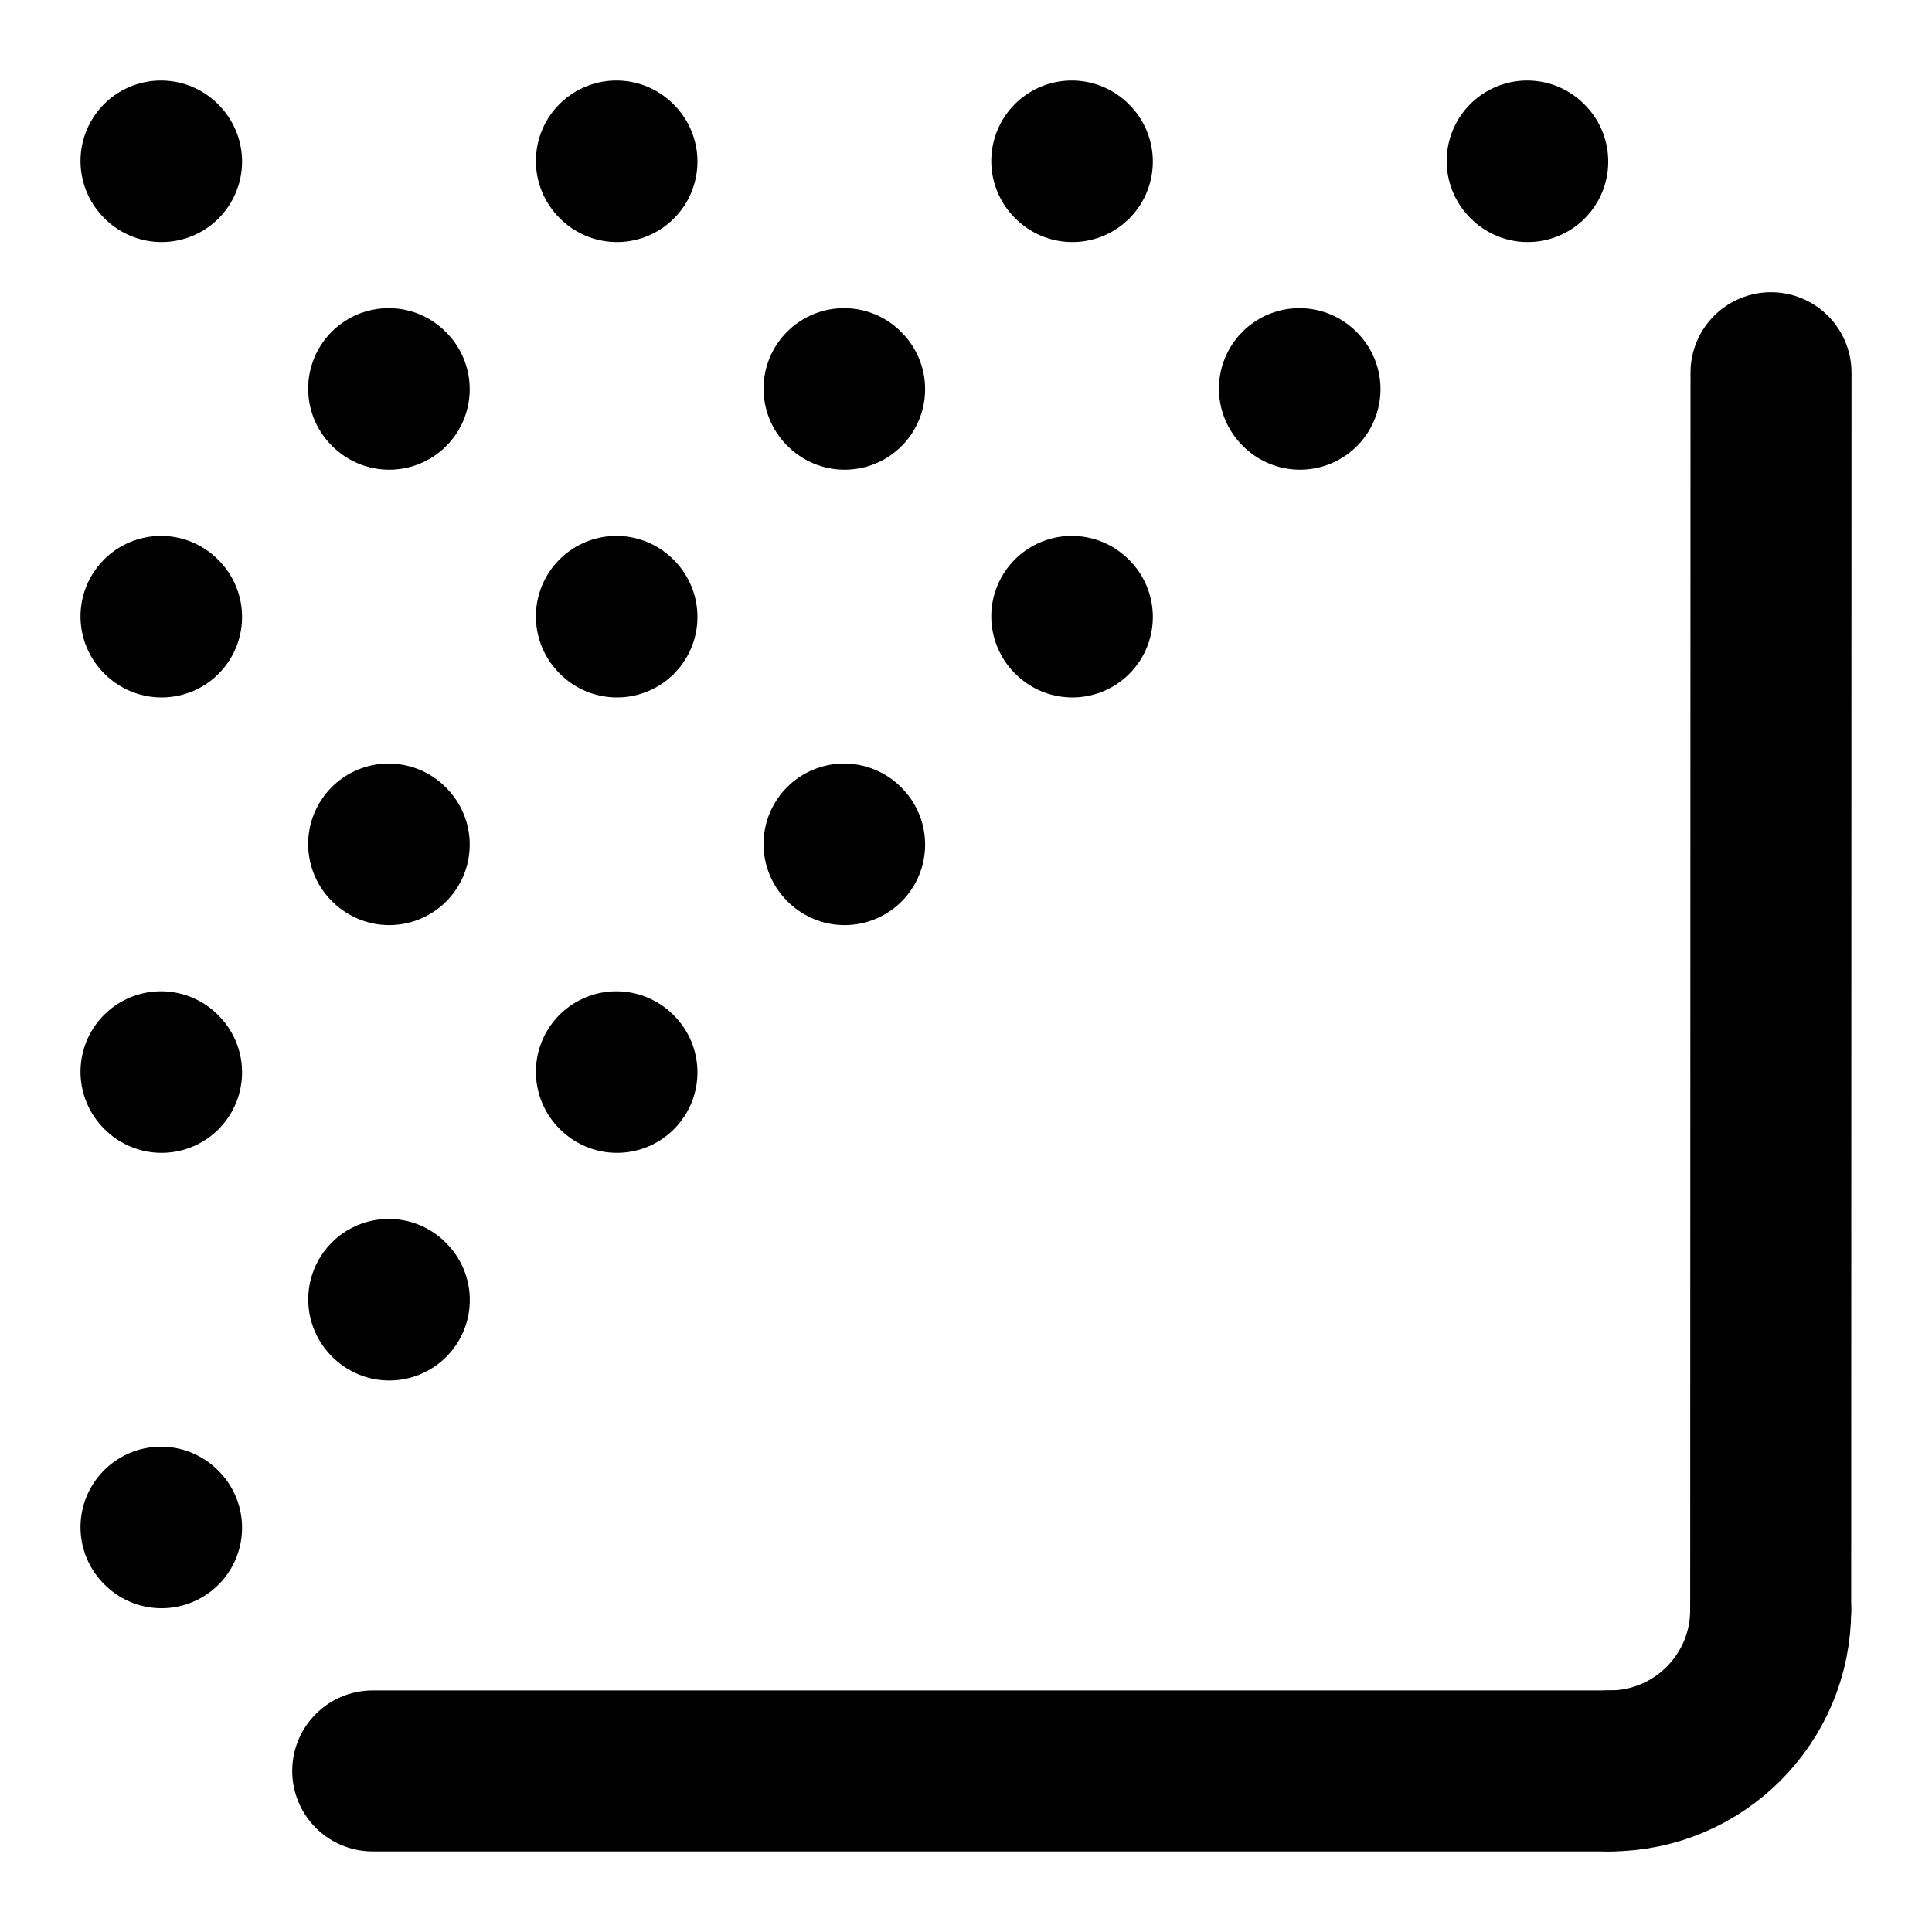
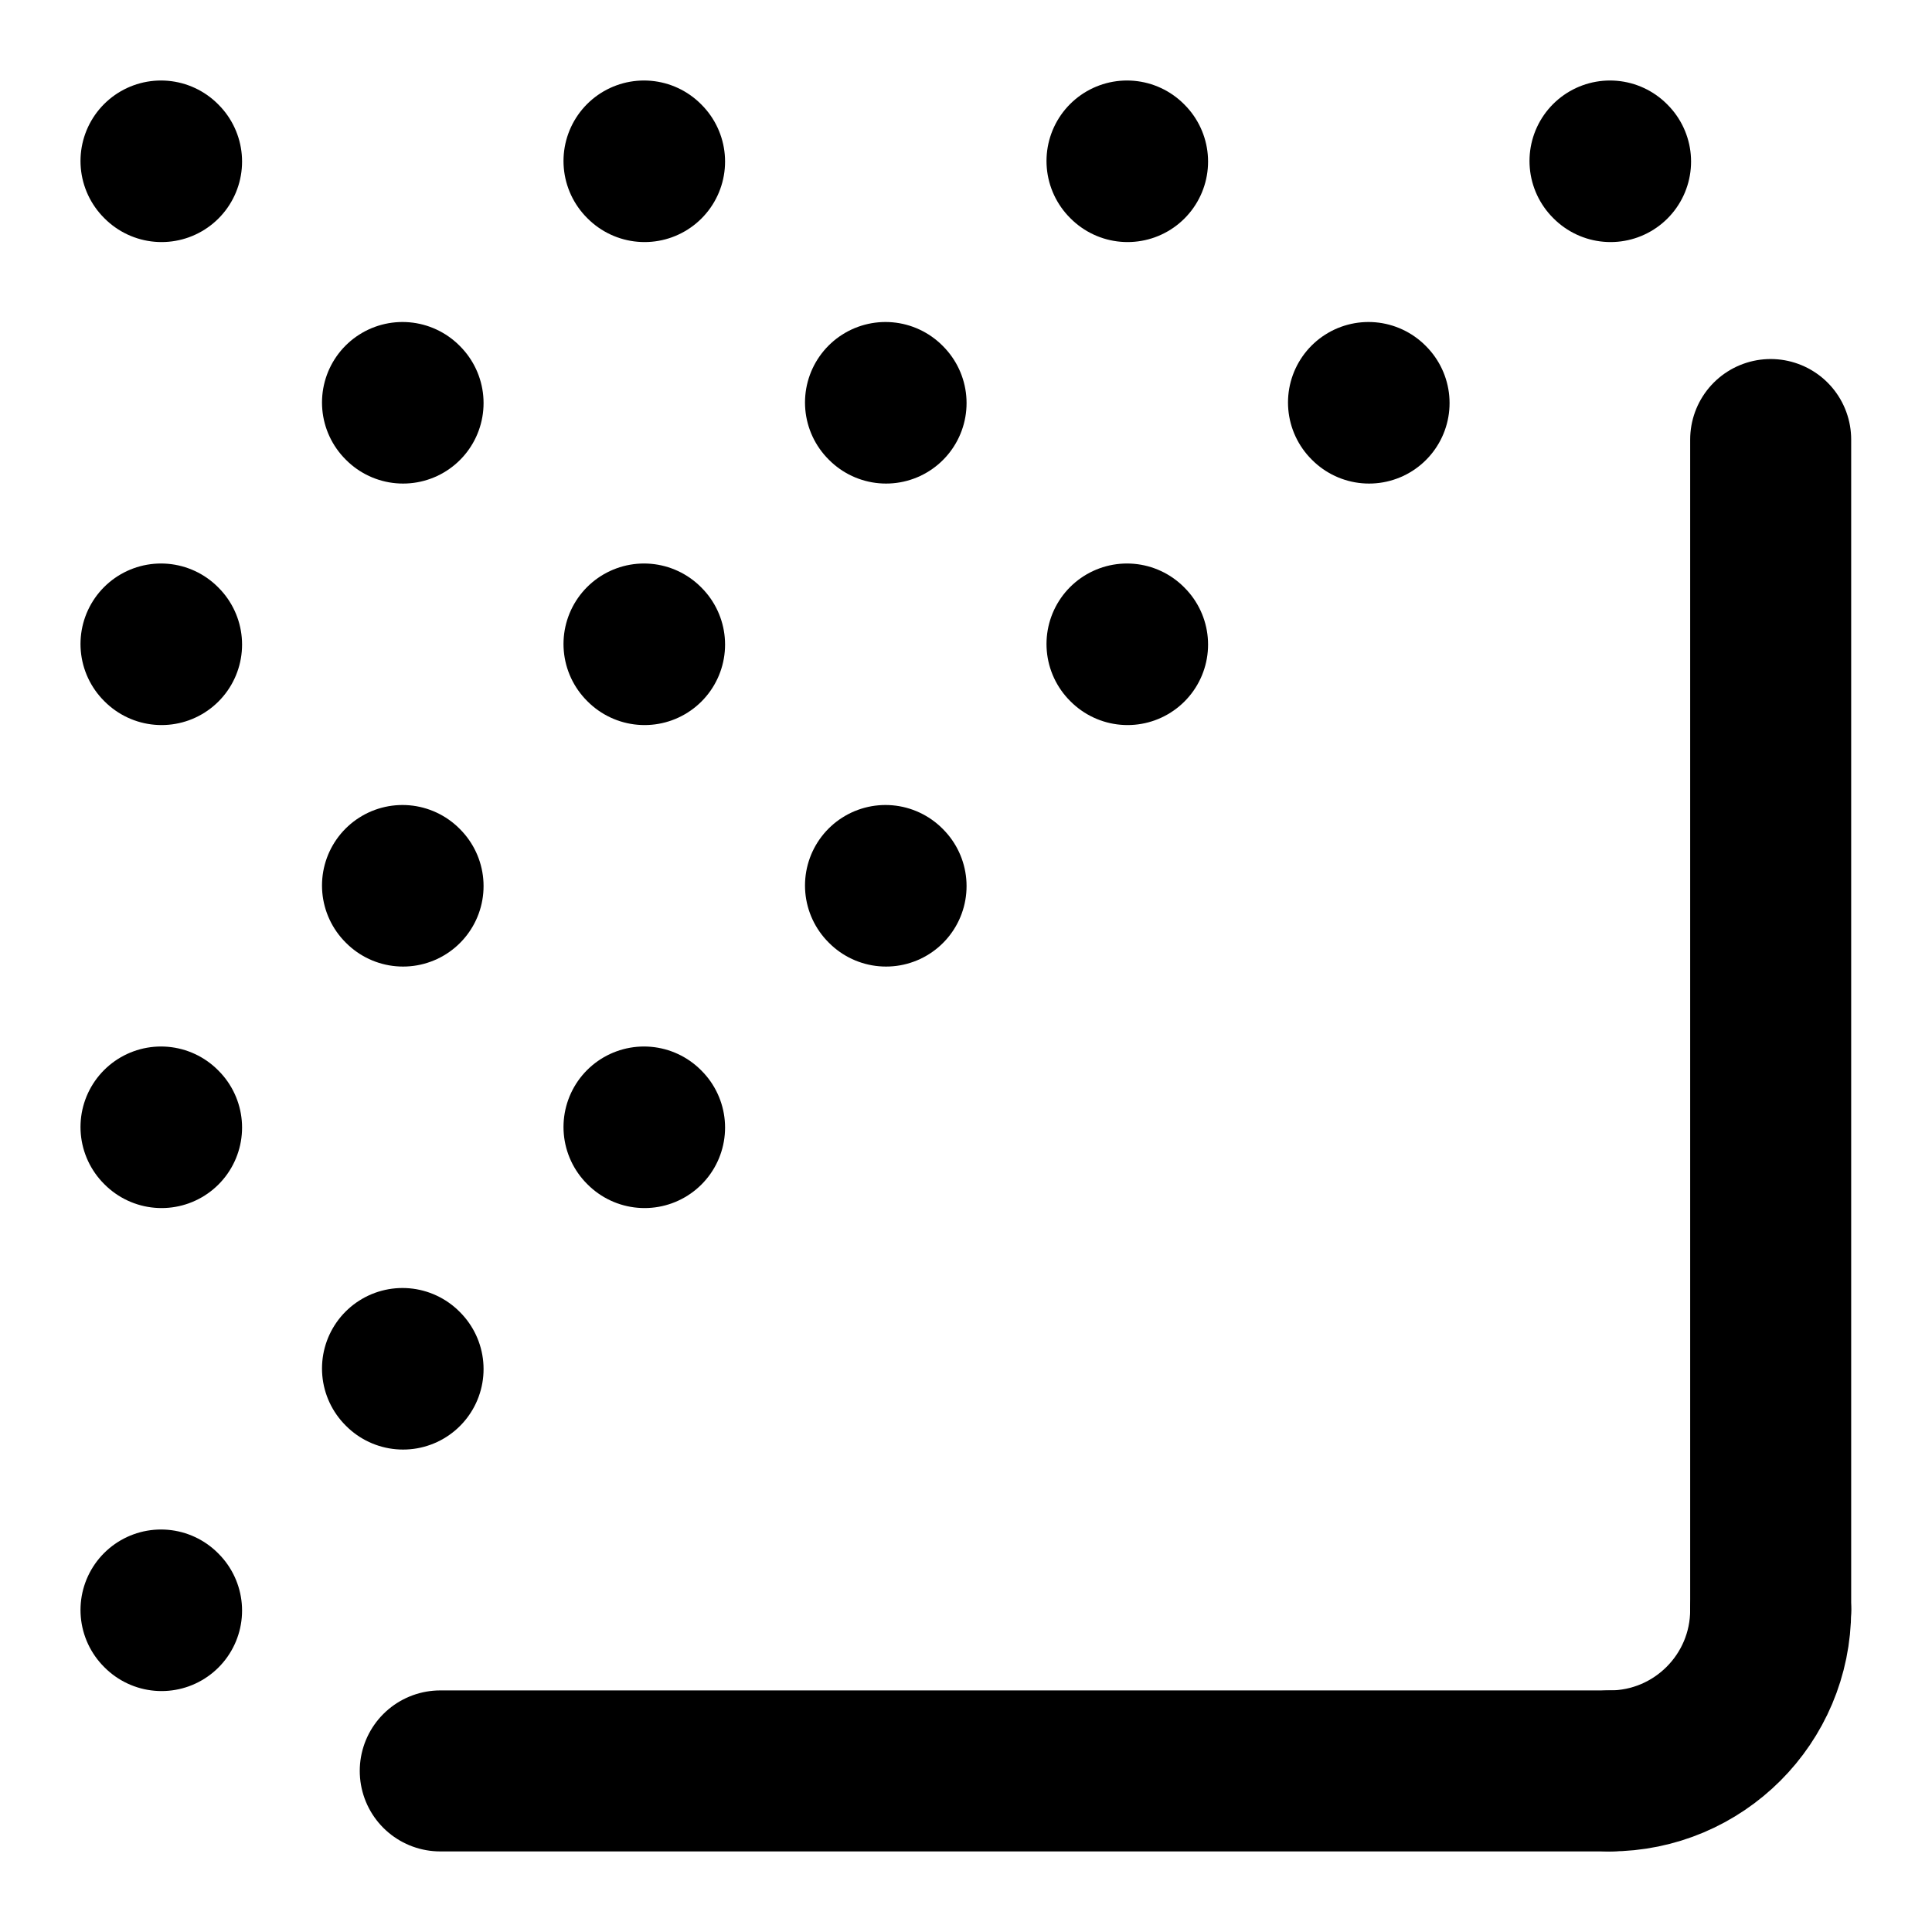
<svg xmlns="http://www.w3.org/2000/svg" width="24" height="24" viewBox="0 0 24 24" fill="none" stroke="currentColor" stroke-width="2" stroke-linecap="round" stroke-linejoin="round">
-   <path d="M 19.996 21.999 L 4.63 21.999" />
-   <path d="M 21.996 19.999 C 21.996 21.104 21.1 21.999 19.996 21.999" />
-   <path d="M10.485 10.485L10.492 10.492" />
-   <path d="M10.485 4.828L10.492 4.835" />
-   <path d="M13.314 2L13.321 2.007" />
-   <path d="M13.314 7.657L13.321 7.664" />
-   <path d="M16.142 4.828L16.149 4.835" />
-   <path d="M18.971 2L18.978 2.007" />
-   <path d="M2 13.314L2.007 13.321" />
+   <path d="M11 11L11.007 11.007" />
+   <path d="M11 5L11.007 5.007" />
+   <path d="M14 2L14.007 2.007" />
+   <path d="M14 8L14.007 8.007" />
+   <path d="M17 5L17.007 5.007" />
+   <path d="M19.996 21.999L5.469 21.999" />
+   <path d="M2 14L2.007 14.007" />
  <path d="M2 2L2.007 2.007" />
-   <path d="M2 7.657L2.007 7.664" />
-   <path d="M2 18.971L2.007 18.978" />
-   <path d="M22 4.63 L21.996 19.999" />
-   <path d="M4.828 10.485L4.835 10.492" />
-   <path d="M4.828 4.828L4.835 4.835" />
-   <path d="M4.829 16.142L4.836 16.149" />
-   <path d="M7.657 7.657L7.664 7.664" />
-   <path d="M7.657 13.314L7.664 13.321" />
-   <path d="M7.657 2L7.664 2.007" />
+   <path d="M2 8L2.007 8.007" />
+   <path d="M2 20L2.007 20.007" />
+   <path d="M20 2L20.007 2.007" />
+   <path d="M21.996 19.999C21.996 21.104 21.1 21.999 19.996 21.999" />
+   <path d="M21.996 5.46L21.996 19.999" />
+   <path d="M5 11L5.007 11.007" />
+   <path d="M5 17L5.007 17.007" />
+   <path d="M5 5L5.007 5.007" />
+   <path d="M8 14L8.007 14.007" />
+   <path d="M8 2L8.007 2.007" />
+   <path d="M8 8L8.007 8.007" />
</svg>
